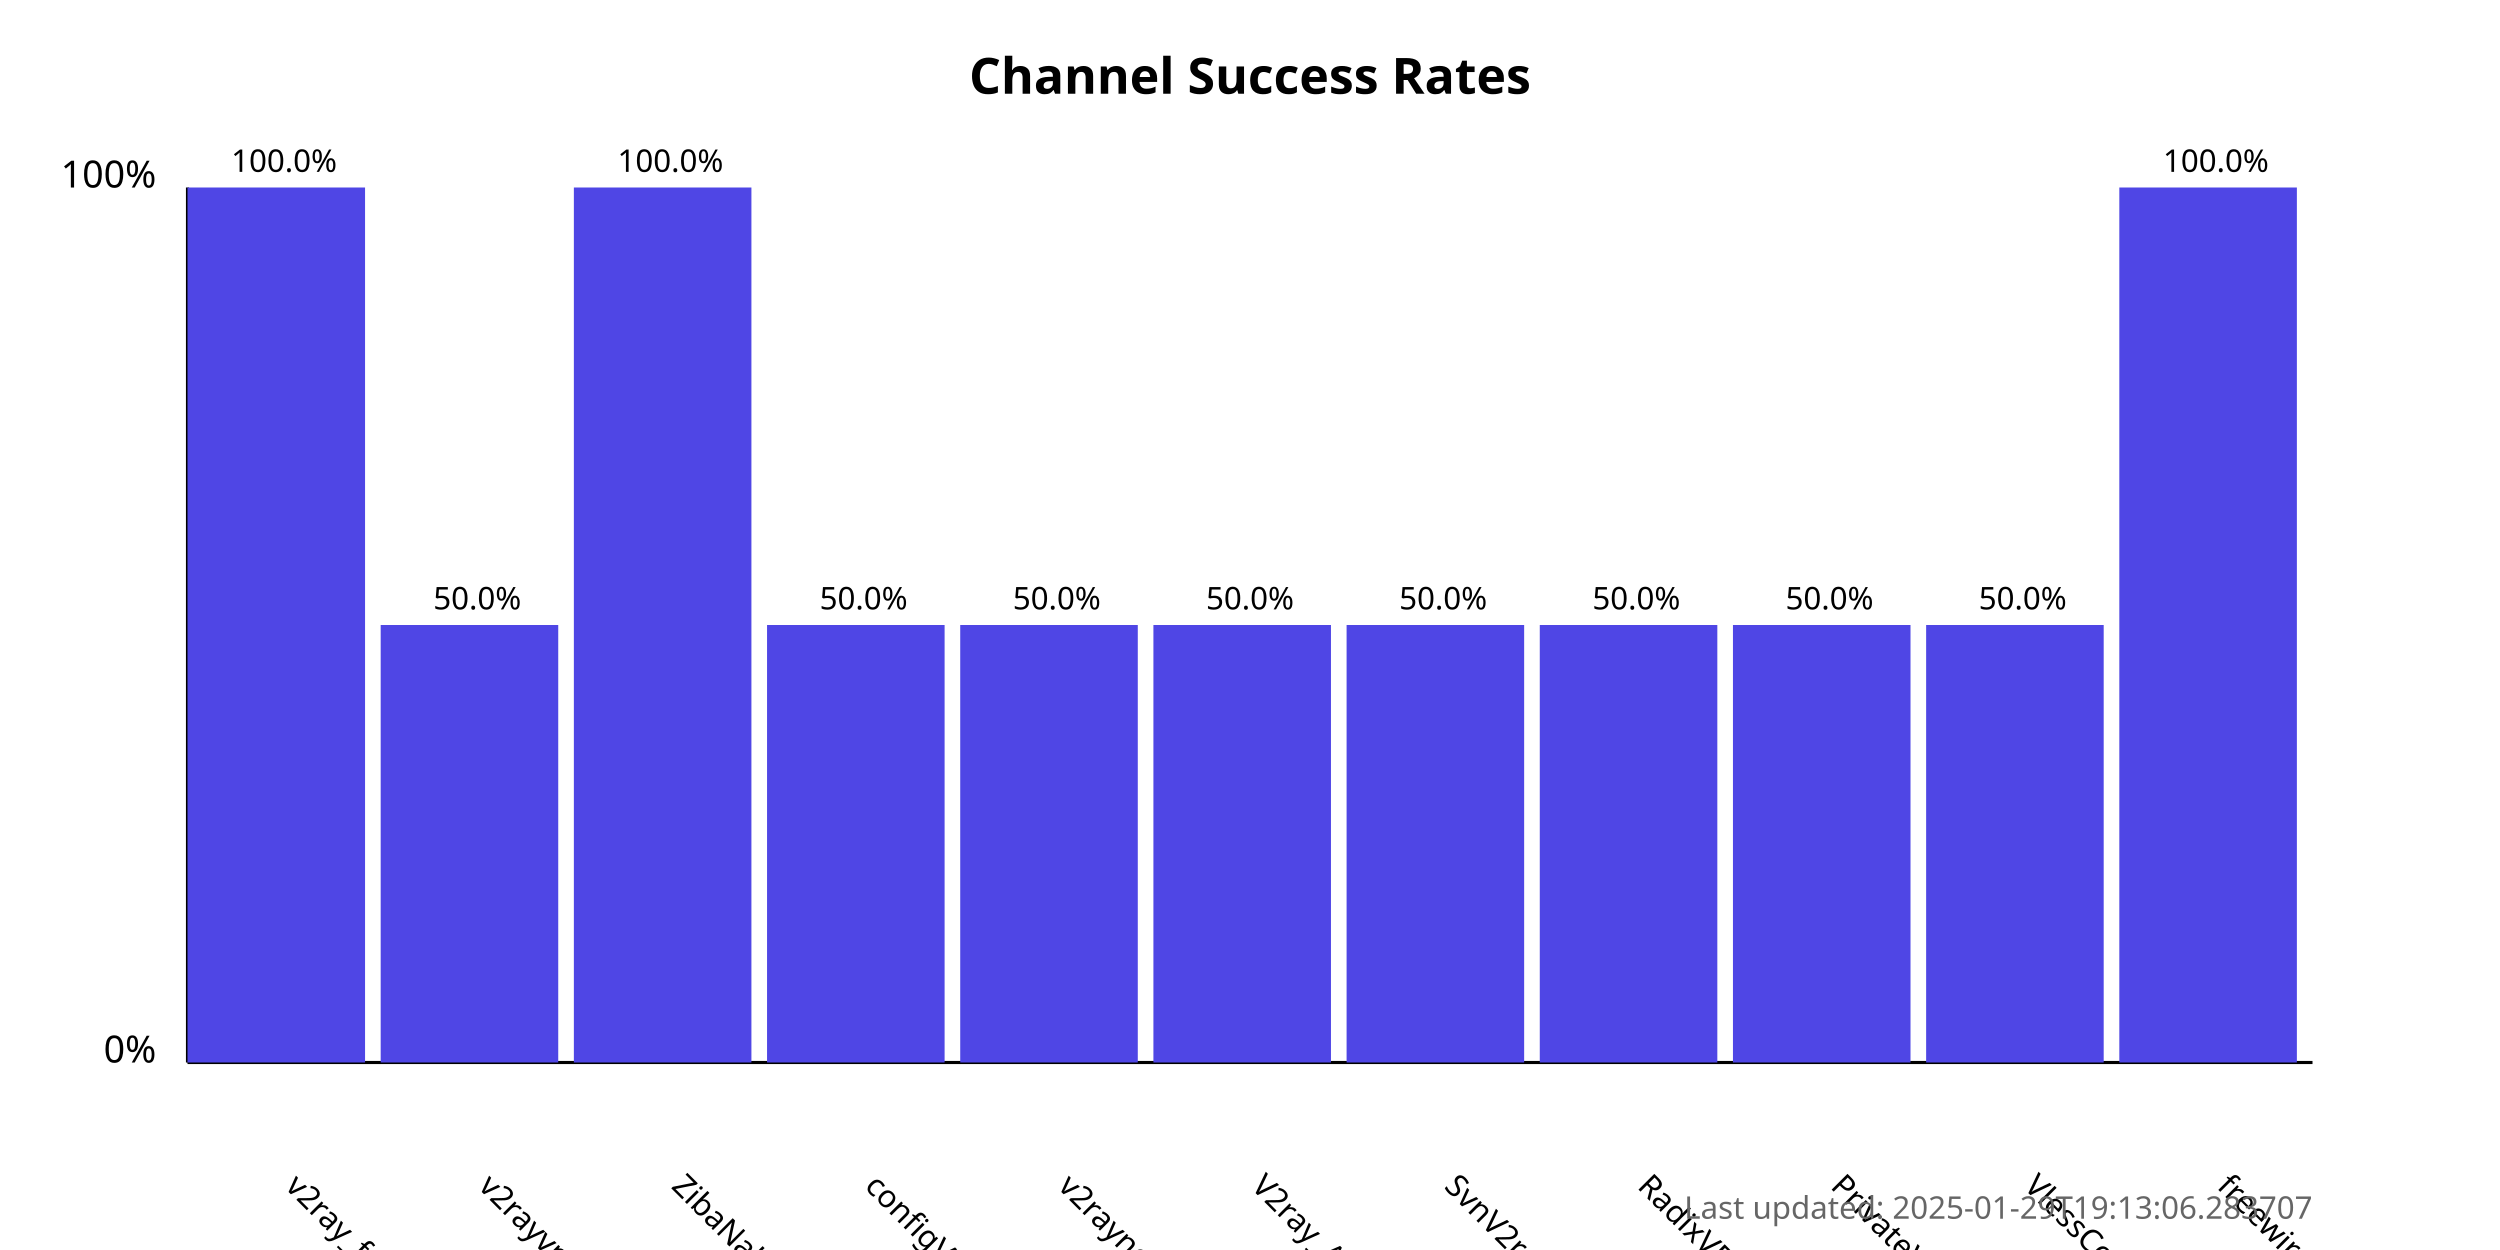
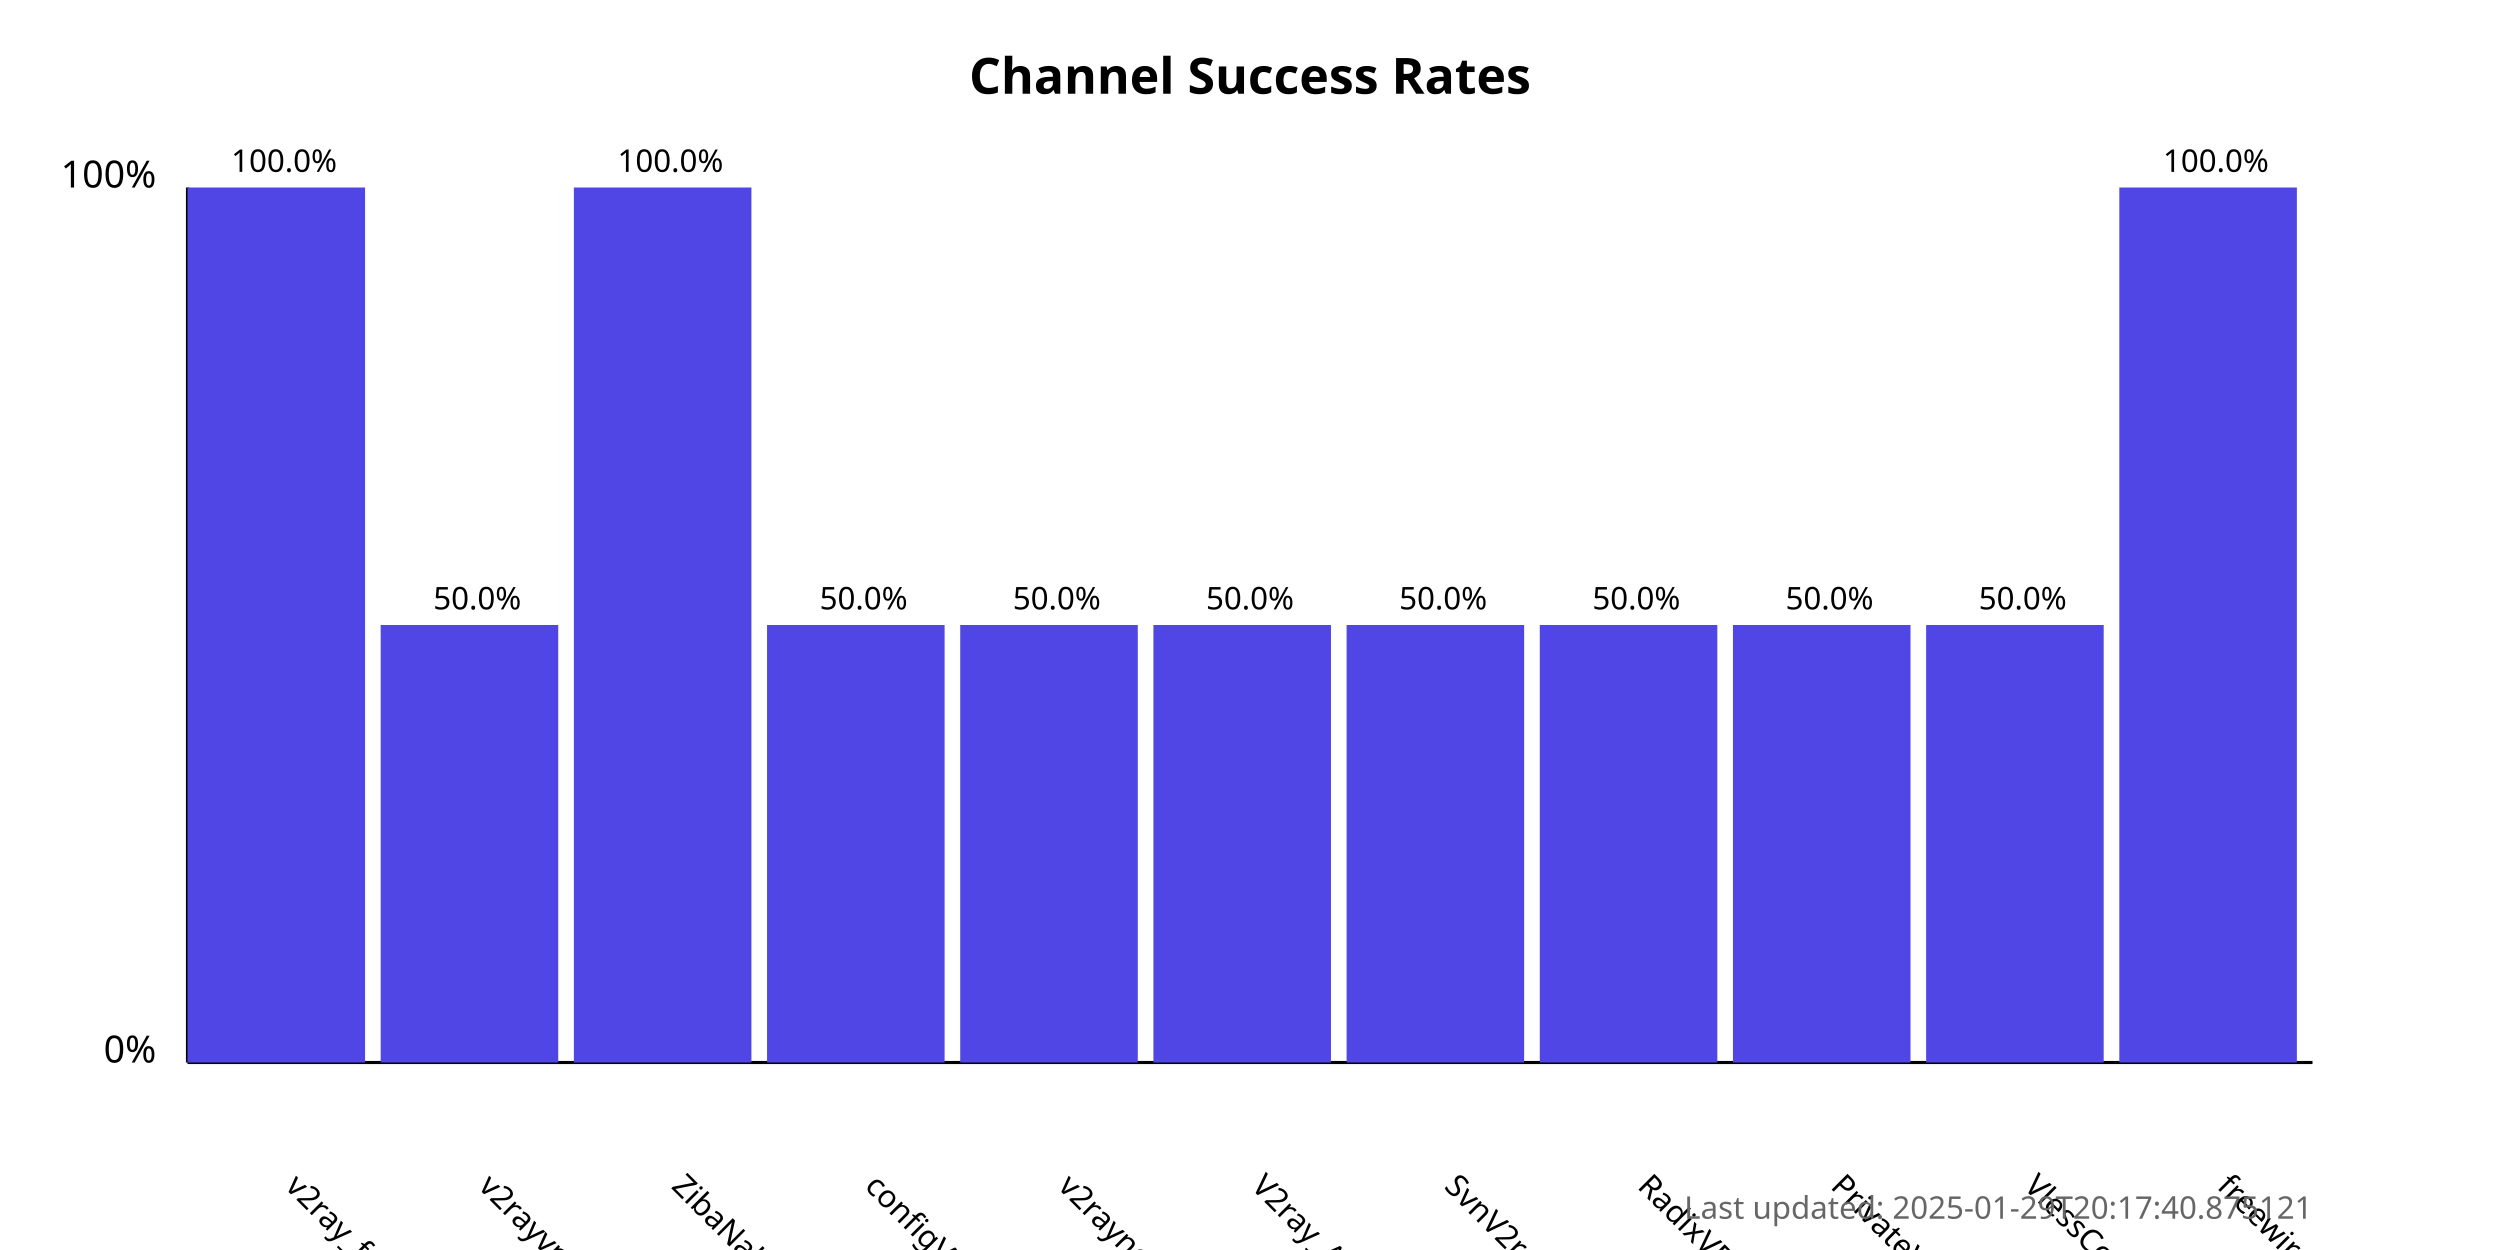
<svg xmlns="http://www.w3.org/2000/svg" width="800" height="400">
  <style>
            .chart-title { font: bold 16px sans-serif; }
            .axis-label { font: 12px sans-serif; }
            .tick-label { font: 10px sans-serif; }
            .bar { fill: #4f46e5; }
            .bar:hover { fill: #6366f1; }
            .timestamp { font: 10px sans-serif; fill: #666; }
        </style>
  <text x="400.0" y="30" text-anchor="middle" class="chart-title">
            Channel Success Rates
        </text>
  <line x1="60" y1="340" x2="60" y2="60" stroke="black" stroke-width="1" />
  <line x1="60" y1="340" x2="740" y2="340" stroke="black" stroke-width="1" />
  <text x="50" y="340" text-anchor="end" class="axis-label">0%</text>
  <text x="50" y="60" text-anchor="end" class="axis-label">100%</text>
  <g>
    <rect x="60" y="60.0" width="56.818" height="280.0" class="bar" />
    <text x="90.909" y="380" transform="rotate(45, 90.90909, 380)" text-anchor="start" class="tick-label">
                v2ray_free_conf
            </text>
    <text x="90.909" y="55.0" text-anchor="middle" class="tick-label">
                100.0%
            </text>
  </g>
  <g>
    <rect x="121.818" y="200.0" width="56.818" height="140.0" class="bar" />
    <text x="152.727" y="380" transform="rotate(45, 152.7273, 380)" text-anchor="start" class="tick-label">
                v2rayvpno
            </text>
    <text x="152.727" y="195.0" text-anchor="middle" class="tick-label">
                50.0%
            </text>
  </g>
  <g>
    <rect x="183.636" y="60.0" width="56.818" height="280.0" class="bar" />
    <text x="214.545" y="380" transform="rotate(45, 214.5455, 380)" text-anchor="start" class="tick-label">
                ZibaNabz
            </text>
    <text x="214.545" y="55.0" text-anchor="middle" class="tick-label">
                100.0%
            </text>
  </g>
  <g>
    <rect x="245.455" y="200.0" width="56.818" height="140.0" class="bar" />
    <text x="276.364" y="380" transform="rotate(45, 276.3636, 380)" text-anchor="start" class="tick-label">
                configV2rayForFree
            </text>
    <text x="276.364" y="195.0" text-anchor="middle" class="tick-label">
                50.0%
            </text>
  </g>
  <g>
    <rect x="307.273" y="200.0" width="56.818" height="140.0" class="bar" />
    <text x="338.182" y="380" transform="rotate(45, 338.1818, 380)" text-anchor="start" class="tick-label">
                v2rayngvpn
            </text>
    <text x="338.182" y="195.0" text-anchor="middle" class="tick-label">
                50.0%
            </text>
  </g>
  <g>
    <rect x="369.091" y="200.0" width="56.818" height="140.0" class="bar" />
    <text x="400.0" y="380" transform="rotate(45, 400.0, 380)" text-anchor="start" class="tick-label">
                V2ray_Alpha
            </text>
    <text x="400.0" y="195.0" text-anchor="middle" class="tick-label">
                50.0%
            </text>
  </g>
  <g>
    <rect x="430.909" y="200.0" width="56.818" height="140.0" class="bar" />
    <text x="461.818" y="380" transform="rotate(45, 461.8182, 380)" text-anchor="start" class="tick-label">
                SvnV2ray
            </text>
    <text x="461.818" y="195.0" text-anchor="middle" class="tick-label">
                50.0%
            </text>
  </g>
  <g>
    <rect x="492.727" y="200.0" width="56.818" height="140.0" class="bar" />
    <text x="523.636" y="380" transform="rotate(45, 523.6364, 380)" text-anchor="start" class="tick-label">
                RadixVPN
            </text>
    <text x="523.636" y="195.0" text-anchor="middle" class="tick-label">
                50.0%
            </text>
  </g>
  <g>
    <rect x="554.545" y="200.0" width="56.818" height="140.0" class="bar" />
    <text x="585.455" y="380" transform="rotate(45, 585.4545, 380)" text-anchor="start" class="tick-label">
                PrivateVPNs
            </text>
    <text x="585.455" y="195.0" text-anchor="middle" class="tick-label">
                50.0%
            </text>
  </g>
  <g>
    <rect x="616.364" y="200.0" width="56.818" height="140.0" class="bar" />
    <text x="647.273" y="380" transform="rotate(45, 647.2727, 380)" text-anchor="start" class="tick-label">
                VlessConfig
            </text>
    <text x="647.273" y="195.0" text-anchor="middle" class="tick-label">
                50.0%
            </text>
  </g>
  <g>
    <rect x="678.182" y="60.0" width="56.818" height="280.0" class="bar" />
    <text x="709.091" y="380" transform="rotate(45, 709.0909, 380)" text-anchor="start" class="tick-label">
                freewireguard
            </text>
    <text x="709.091" y="55.0" text-anchor="middle" class="tick-label">
                100.0%
            </text>
  </g>
  <text x="740" y="390" text-anchor="end" class="timestamp">
-             Last updated: 2025-01-29T19:13:06.283707
+             Last updated: 2025-01-29T20:17:40.875121
        </text>
</svg>
